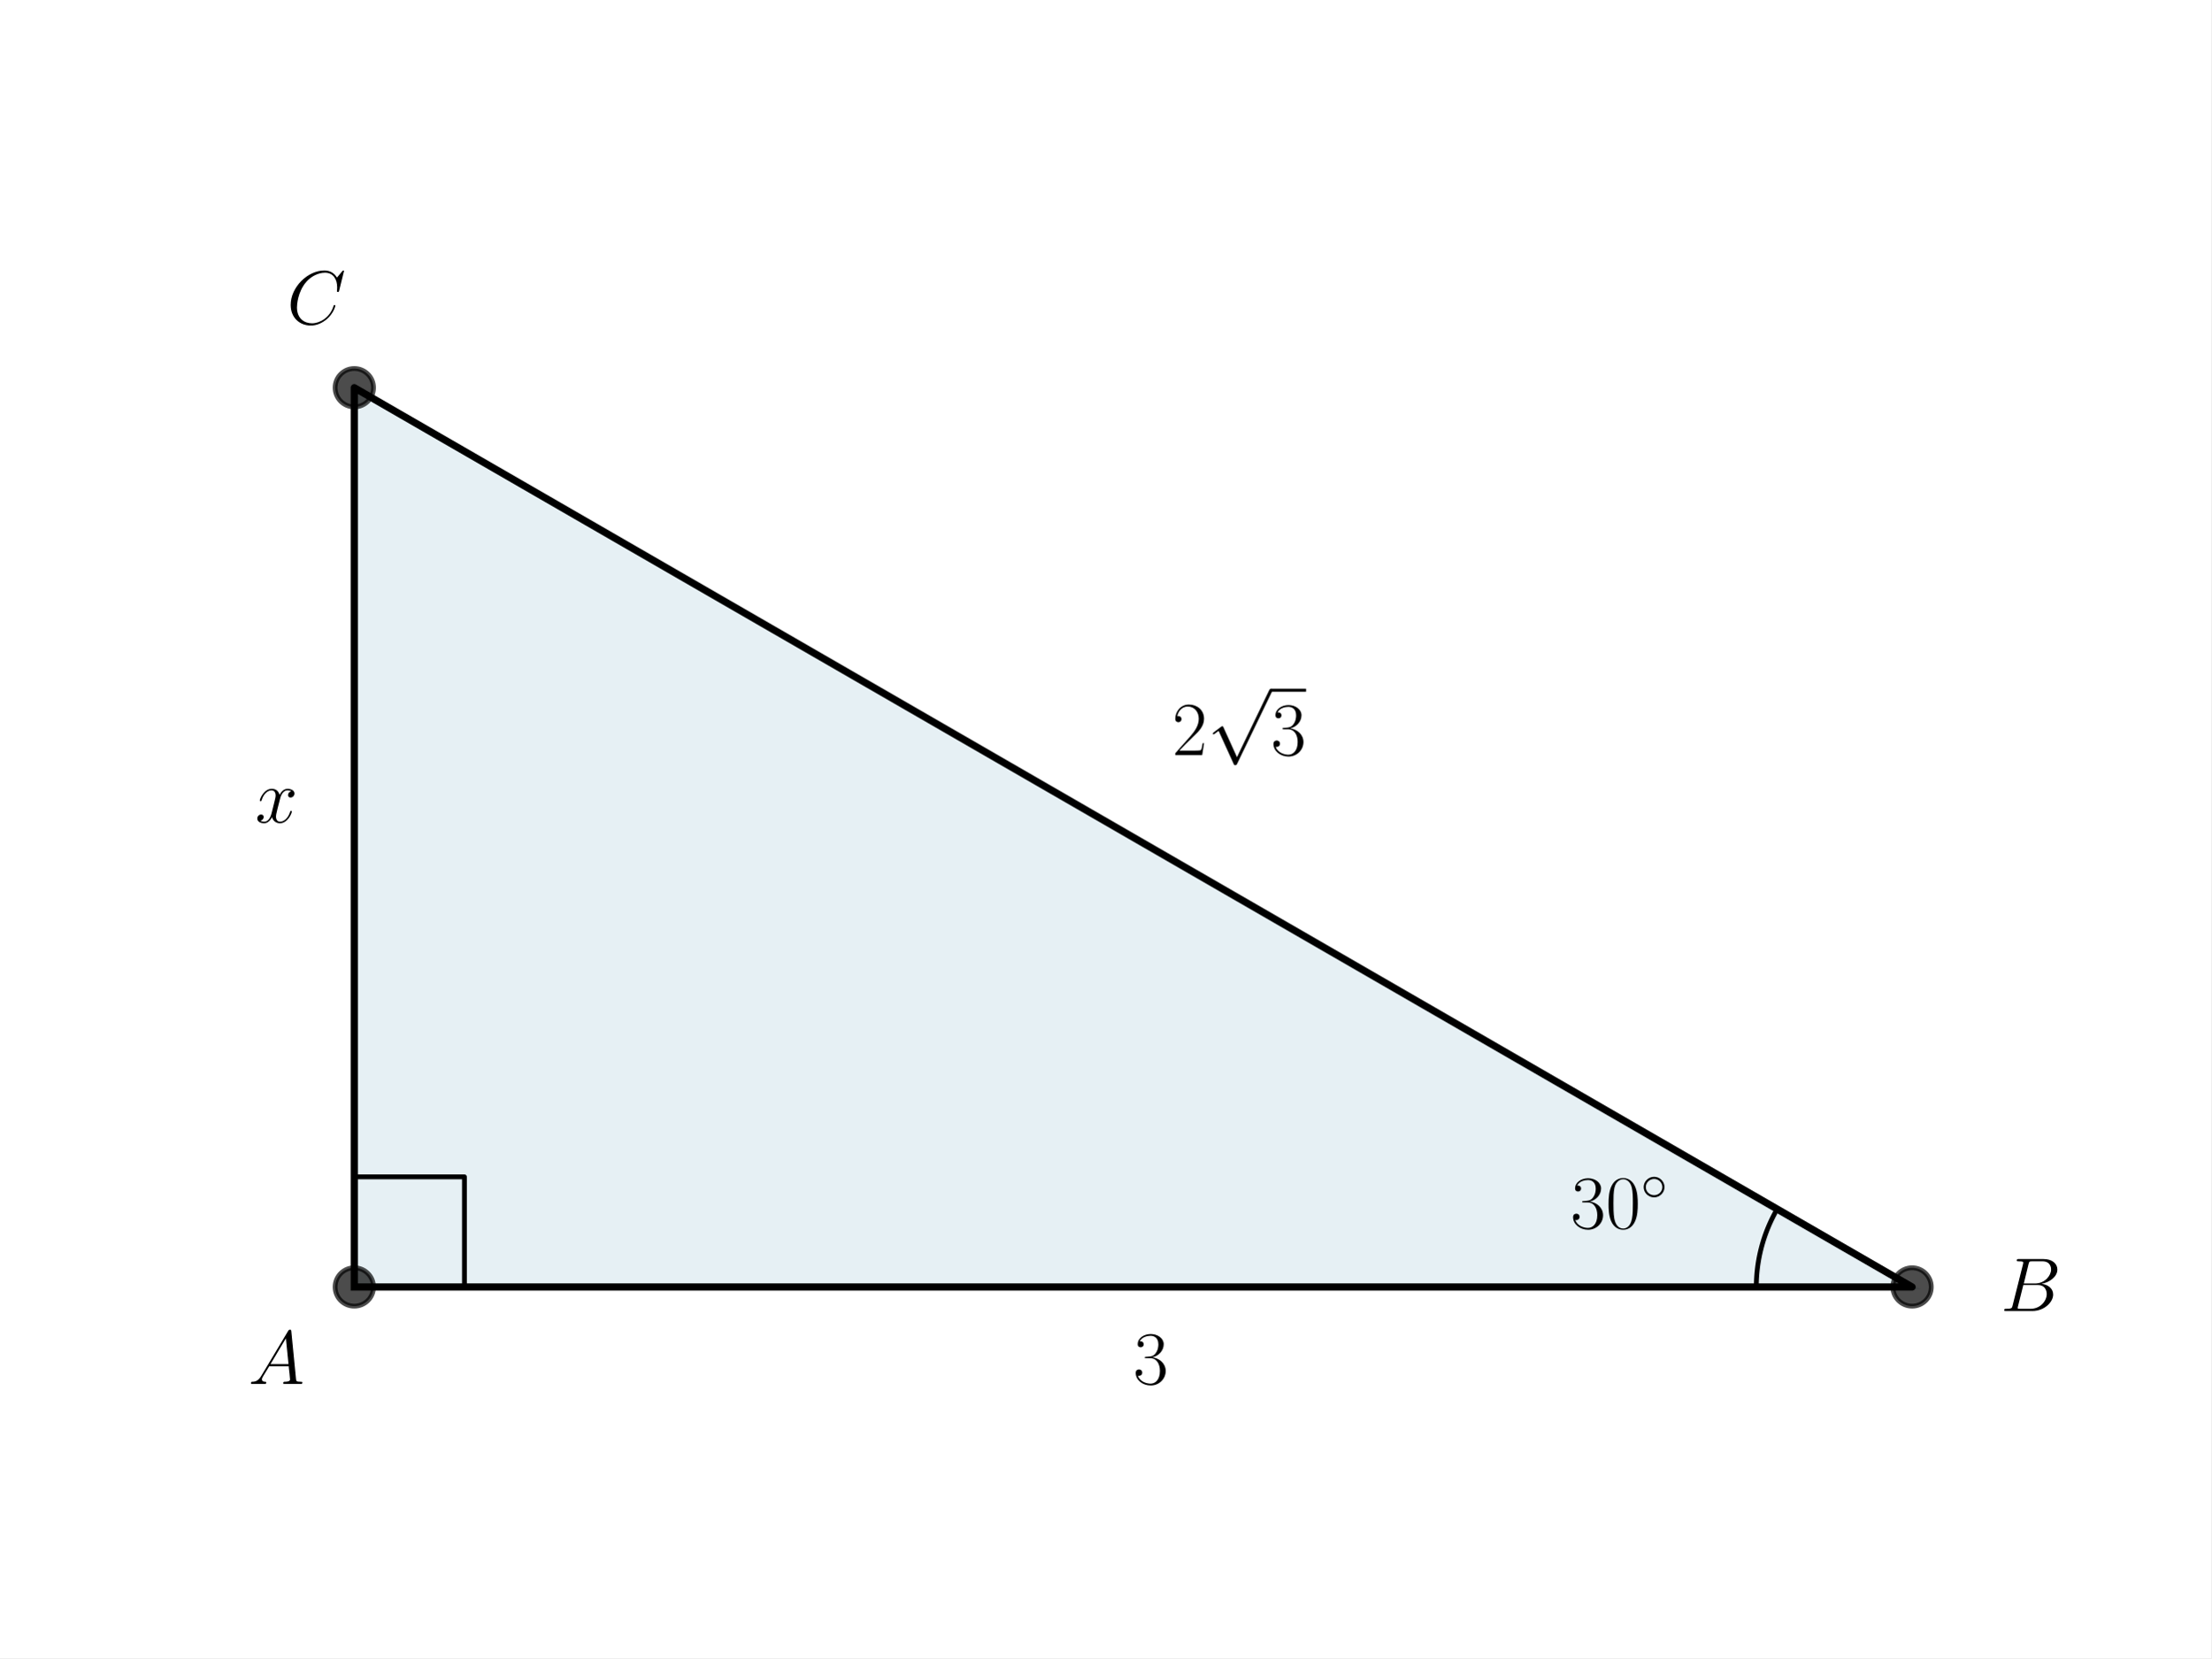
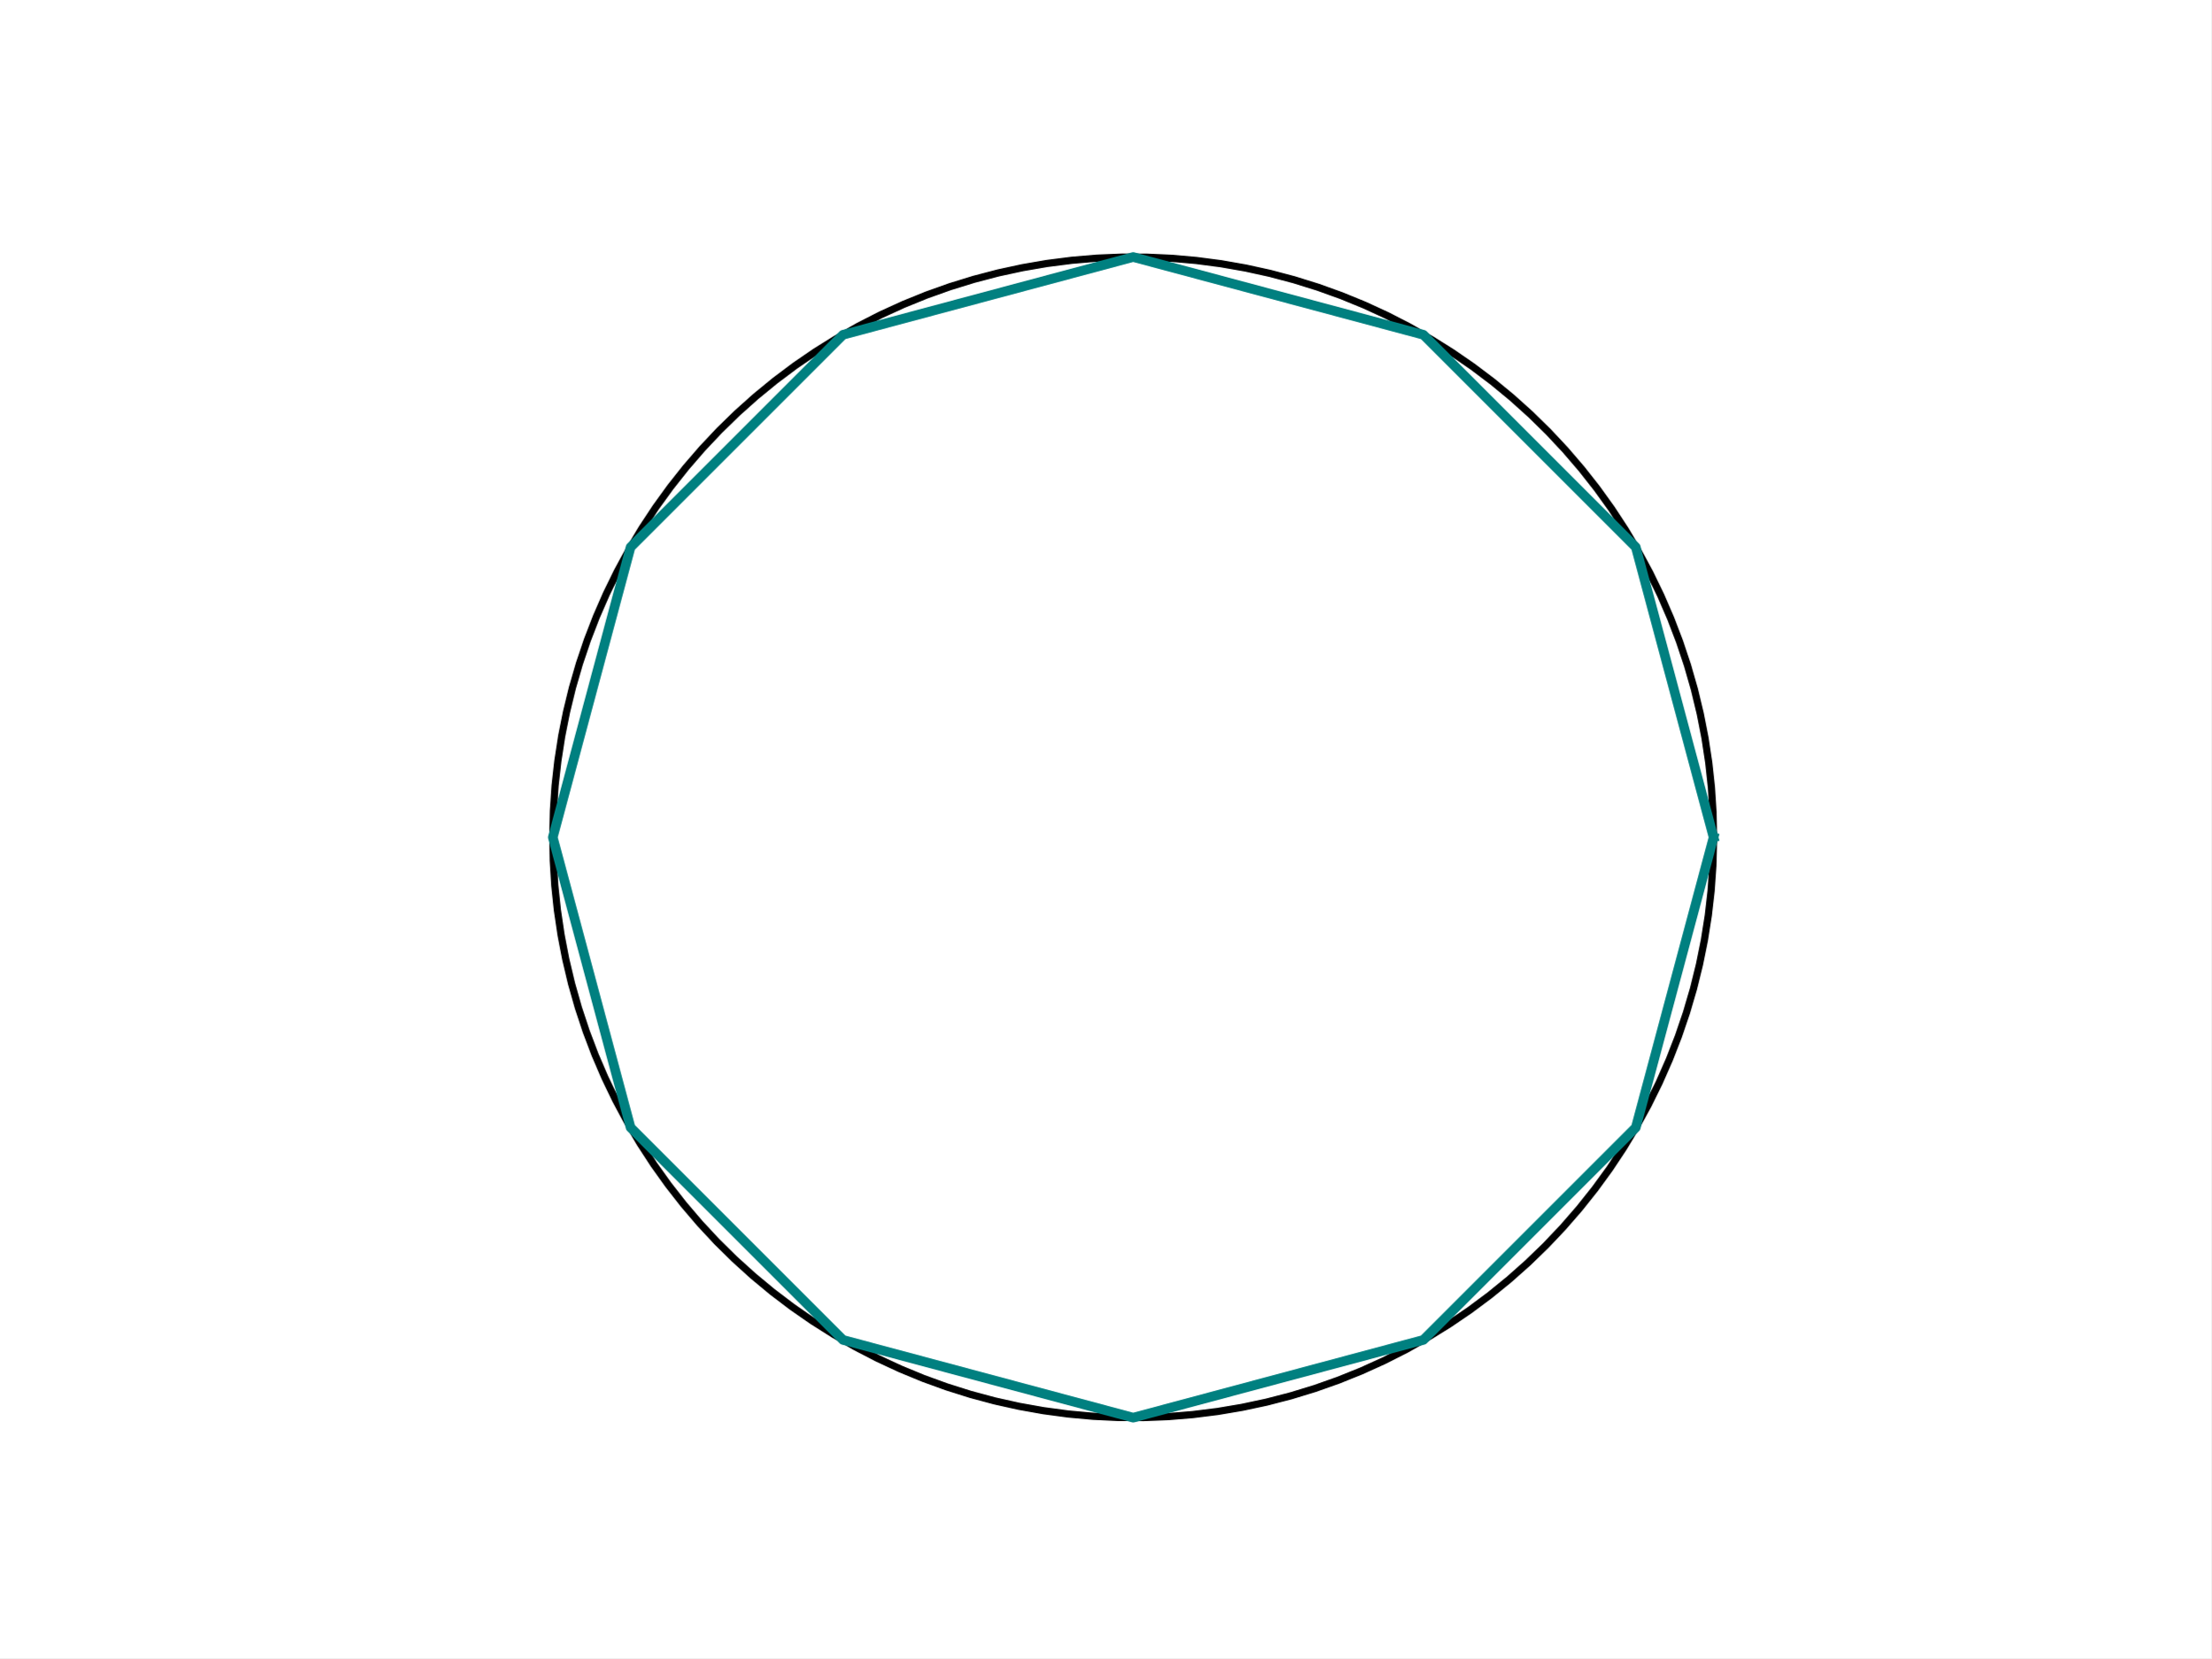
- <svg xmlns="http://www.w3.org/2000/svg" xmlns:xlink="http://www.w3.org/1999/xlink" width="460.8pt" height="345.6pt" viewBox="0 0 460.8 345.6" version="1.1">
+ <svg xmlns="http://www.w3.org/2000/svg" width="460.8pt" height="345.6pt" viewBox="0 0 460.8 345.6" version="1.1">
  <defs>
    <style type="text/css">*{stroke-linejoin: round; stroke-linecap: butt}</style>
  </defs>
  <g id="figure_1">
    <g id="patch_1">
      <path d="M 0 345.6  L 460.8 345.6  L 460.8 0  L 0 0  z " style="fill: #ffffff" />
    </g>
    <g id="axes_1">
-       <g id="patch_2">
-         <path d="M 73.833 268.248  L 398.487 268.248  L 73.833 80.808  z " clip-path="url(#p1fe1c8cc9b)" style="fill: #00648c; opacity: 0.1; stroke: #00648c; stroke-linejoin: miter" />
-       </g>
      <g id="line2d_1">
-         <path d="M 73.833 268.248  L 398.487 268.248  L 73.833 80.808  L 73.833 268.248  " clip-path="url(#p1fe1c8cc9b)" style="fill: none; stroke: #000000; stroke-width: 1.5; stroke-linecap: square" />
+         <path d="M 357.12 174.528  L 357.008 169.329  L 356.673 164.14  L 356.115 158.97  L 355.336 153.828  L 354.336 148.725  L 353.118 143.67  L 351.683 138.672  L 350.035 133.74  L 348.177 128.883  L 346.112 124.111  L 343.843 119.431  L 341.376 114.854  L 338.714 110.387  L 335.862 106.038  L 332.826 101.817  L 329.612 97.729  L 326.225 93.783  L 322.671 89.987  L 318.957 86.347  L 315.091 82.87  L 311.078 79.562  L 306.928 76.43  L 302.646 73.479  L 298.241 70.715  L 293.722 68.142  L 289.096 65.766  L 284.373 63.592  L 279.56 61.622  L 274.667 59.861  L 269.703 58.312  L 264.677 56.978  L 259.599 55.861  L 254.477 54.963  L 249.321 54.286  L 244.141 53.832  L 238.946 53.6  L 233.746 53.592  L 228.55 53.808  L 223.368 54.246  L 218.211 54.907  L 213.086 55.789  L 208.004 56.891  L 202.974 58.21  L 198.005 59.743  L 193.107 61.489  L 188.288 63.444  L 183.558 65.604  L 178.925 67.966  L 174.398 70.524  L 169.985 73.275  L 165.694 76.213  L 161.534 79.332  L 157.511 82.628  L 153.634 86.093  L 149.909 89.722  L 146.344 93.507  L 142.945 97.442  L 139.717 101.52  L 136.669 105.733  L 133.804 110.072  L 131.128 114.531  L 128.646 119.101  L 126.364 123.773  L 124.284 128.539  L 122.41 133.39  L 120.747 138.317  L 119.298 143.311  L 118.064 148.363  L 117.048 153.463  L 116.253 158.601  L 115.679 163.77  L 115.328 168.958  L 115.201 174.157  L 115.296 179.356  L 115.616 184.546  L 116.158 189.718  L 116.921 194.861  L 117.905 199.968  L 119.108 205.027  L 120.527 210.029  L 122.16 214.967  L 124.003 219.829  L 126.054 224.608  L 128.308 229.294  L 130.762 233.879  L 133.41 238.354  L 136.248 242.711  L 139.271 246.942  L 142.473 251.04  L 145.848 254.996  L 149.39 258.803  L 153.092 262.454  L 156.948 265.943  L 160.95 269.264  L 165.092 272.409  L 169.364 275.373  L 173.76 278.15  L 178.272 280.737  L 182.89 283.126  L 187.607 285.316  L 192.413 287.3  L 197.301 289.076  L 202.26 290.64  L 207.282 291.99  L 212.357 293.123  L 217.476 294.036  L 222.63 294.729  L 227.809 295.199  L 233.003 295.447  L 238.203 295.471  L 243.399 295.271  L 248.582 294.848  L 253.742 294.203  L 258.869 293.337  L 263.955 292.251  L 268.989 290.948  L 273.962 289.429  L 278.866 287.698  L 283.691 285.758  L 288.427 283.613  L 293.068 281.265  L 297.603 278.721  L 302.024 275.984  L 306.324 273.059  L 310.494 269.952  L 314.526 266.669  L 318.414 263.216  L 322.15 259.599  L 325.727 255.824  L 329.138 251.9  L 332.378 247.832  L 335.44 243.629  L 338.318 239.298  L 341.007 234.847  L 343.503 230.285  L 345.8 225.62  L 347.895 220.86  L 349.783 216.015  L 351.461 211.093  L 352.926 206.104  L 354.175 201.056  L 355.206 195.959  L 356.017 190.823  L 356.607 185.656  L 356.974 180.469  L 357.118 175.271  L 357.12 174.528  L 357.12 174.528  " clip-path="url(#pd91c88ddbd)" style="fill: none; stroke: #000000; stroke-width: 1.5; stroke-linecap: square" />
      </g>
      <g id="line2d_2">
-         <defs>
-           <path id="m4ab0642973" d="M 0 4  C 1.061 4 2.078 3.579 2.828 2.828  C 3.579 2.078 4 1.061 4 0  C 4 -1.061 3.579 -2.078 2.828 -2.828  C 2.078 -3.579 1.061 -4 0 -4  C -1.061 -4 -2.078 -3.579 -2.828 -2.828  C -3.579 -2.078 -4 -1.061 -4 0  C -4 1.061 -3.579 2.078 -2.828 2.828  C -2.078 3.579 -1.061 4 0 4  z " style="stroke: #000000; stroke-opacity: 0.7" />
-         </defs>
-         <g clip-path="url(#p1fe1c8cc9b)">
-           <use xlink:href="#m4ab0642973" x="73.833" y="80.808" style="fill-opacity: 0.7; stroke: #000000; stroke-opacity: 0.7" />
-           <use xlink:href="#m4ab0642973" x="398.487" y="268.248" style="fill-opacity: 0.7; stroke: #000000; stroke-opacity: 0.7" />
-           <use xlink:href="#m4ab0642973" x="73.833" y="268.248" style="fill-opacity: 0.7; stroke: #000000; stroke-opacity: 0.7" />
-         </g>
-       </g>
-       <g id="line2d_3">
-         <path d="M 96.789 268.248  L 96.789 245.291  L 73.833 245.291  L 73.833 268.248  " clip-path="url(#p1fe1c8cc9b)" style="fill: none; stroke: #000000; stroke-linecap: square" />
-       </g>
-       <g id="line2d_4">
-         <path d="M 366.022 268.248  L 366.022 268.076  L 366.024 267.904  L 366.026 267.733  L 366.029 267.561  L 366.033 267.389  L 366.038 267.218  L 366.044 267.046  L 366.051 266.874  L 366.059 266.703  L 366.067 266.531  L 366.077 266.36  L 366.087 266.189  L 366.099 266.017  L 366.111 265.846  L 366.124 265.675  L 366.138 265.504  L 366.153 265.333  L 366.169 265.162  L 366.186 264.991  L 366.203 264.82  L 366.222 264.649  L 366.241 264.479  L 366.262 264.308  L 366.283 264.138  L 366.305 263.968  L 366.328 263.797  L 366.352 263.627  L 366.377 263.457  L 366.403 263.288  L 366.43 263.118  L 366.457 262.949  L 366.486 262.779  L 366.515 262.61  L 366.545 262.441  L 366.576 262.272  L 366.609 262.104  L 366.641 261.935  L 366.675 261.767  L 366.71 261.599  L 366.746 261.431  L 366.782 261.263  L 366.82 261.095  L 366.858 260.928  L 366.897 260.761  L 366.937 260.594  L 366.978 260.427  L 367.02 260.26  L 367.062 260.094  L 367.106 259.928  L 367.15 259.762  L 367.196 259.597  L 367.242 259.431  L 367.289 259.266  L 367.337 259.101  L 367.386 258.936  L 367.435 258.772  L 367.486 258.608  L 367.537 258.444  L 367.59 258.281  L 367.643 258.117  L 367.697 257.954  L 367.752 257.792  L 367.807 257.629  L 367.864 257.467  L 367.921 257.305  L 367.98 257.144  L 368.039 256.983  L 368.099 256.822  L 368.16 256.661  L 368.221 256.501  L 368.284 256.341  L 368.347 256.182  L 368.412 256.022  L 368.477 255.863  L 368.543 255.705  L 368.609 255.547  L 368.677 255.389  L 368.745 255.231  L 368.815 255.074  L 368.885 254.917  L 368.956 254.761  L 369.027 254.605  L 369.1 254.449  L 369.173 254.294  L 369.248 254.139  L 369.323 253.985  L 369.398 253.831  L 369.475 253.677  L 369.553 253.524  L 369.631 253.371  L 369.71 253.219  L 369.79 253.067  L 369.87 252.915  L 369.952 252.764  L 370.034 252.613  L 370.117 252.463  L 370.201 252.313  L 370.286 252.164  L 370.371 252.015  " clip-path="url(#p1fe1c8cc9b)" style="fill: none; stroke: #000000; stroke-linecap: square" />
-       </g>
-       <g id="text_1">
-         <g transform="translate(51.74977 288.4655) scale(0.16 -0.16)">
-           <defs>
-             <path id="CMMI12-41" d="M 1088 691  C 864 314 646 186 339 186  C 269 180 218 180 218 58  C 218 24 250 0 294 0  C 410 0 698 0 813 0  C 998 0 1203 0 1382 0  C 1421 0 1498 0 1498 122  C 1498 180 1446 186 1408 186  C 1261 186 1139 236 1139 388  C 1139 476 1178 546 1261 685  L 1747 1479  L 3379 1479  C 3386 1423 3386 1373 3392 1316  C 3411 1152 3488 495 3488 376  C 3488 186 3162 186 3059 186  C 2989 186 2918 186 2918 70  C 2918 0 2976 0 3014 0  C 3123 0 3251 0 3360 0  L 3725 0  C 4115 0 4397 0 4403 0  C 4448 0 4518 0 4518 122  C 4518 186 4461 186 4365 186  C 4013 186 4006 244 3987 434  L 3597 4404  C 3584 4531 3558 4544 3488 4544  C 3424 4544 3386 4531 3328 4435  L 1088 691  z M 1856 1664  L 3142 3819  L 3360 1664  L 1856 1664  z " transform="scale(0.015625)" />
-           </defs>
-           <use xlink:href="#CMMI12-41" transform="scale(0.996264)" />
-         </g>
-       </g>
-       <g id="text_2">
-         <g transform="translate(327.3124 256) scale(0.16 -0.16)">
-           <defs>
-             <path id="CMR17-33" d="M 1414 2157  C 1984 2157 2234 1662 2234 1090  C 2234 320 1824 25 1453 25  C 1114 25 563 194 390 693  C 422 680 454 680 486 680  C 640 680 755 782 755 948  C 755 1133 614 1216 486 1216  C 378 1216 211 1165 211 926  C 211 335 787 -128 1466 -128  C 2176 -128 2720 430 2720 1085  C 2720 1707 2208 2157 1600 2227  C 2086 2328 2554 2756 2554 3329  C 2554 3820 2048 4179 1472 4179  C 890 4179 378 3829 378 3329  C 378 3110 544 3072 627 3072  C 762 3072 877 3155 877 3321  C 877 3486 762 3569 627 3569  C 602 3569 570 3569 544 3557  C 730 3959 1235 4032 1459 4032  C 1683 4032 2106 3925 2106 3320  C 2106 3143 2080 2828 1862 2550  C 1670 2304 1453 2304 1242 2284  C 1210 2284 1062 2269 1037 2269  C 992 2263 966 2257 966 2208  C 966 2163 973 2157 1101 2157  L 1414 2157  z " transform="scale(0.015625)" />
-             <path id="CMR17-30" d="M 2688 2025  C 2688 2416 2682 3080 2413 3591  C 2176 4039 1798 4198 1466 4198  C 1158 4198 768 4058 525 3597  C 269 3118 243 2524 243 2025  C 243 1661 250 1106 448 619  C 723 -39 1216 -128 1466 -128  C 1760 -128 2208 -7 2470 600  C 2662 1042 2688 1559 2688 2025  z M 1466 -26  C 1056 -26 813 325 723 812  C 653 1188 653 1738 653 2096  C 653 2588 653 2997 736 3387  C 858 3929 1216 4096 1466 4096  C 1728 4096 2067 3923 2189 3400  C 2272 3036 2278 2607 2278 2096  C 2278 1680 2278 1169 2202 792  C 2067 95 1690 -26 1466 -26  z " transform="scale(0.015625)" />
-             <path id="CMSY10-e" d="M 2842 1600  C 2842 2277 2272 2828 1600 2828  C 909 2828 352 2264 352 1600  C 352 930 909 372 1600 372  C 2272 372 2842 923 2842 1600  z M 1600 628  C 1043 628 608 1070 608 1600  C 608 2130 1050 2572 1600 2572  C 2131 2572 2586 2142 2586 1600  C 2586 1058 2131 628 1600 628  z " transform="scale(0.015625)" />
-           </defs>
-           <use xlink:href="#CMR17-33" transform="scale(0.996264)" />
-           <use xlink:href="#CMR17-30" transform="translate(45.69048 0) scale(0.996264)" />
-           <use xlink:href="#CMSY10-e" transform="translate(91.38095 36.15364) scale(0.697382)" />
-         </g>
-       </g>
-       <g id="text_3">
-         <g transform="translate(416.9207 273.2646) scale(0.16 -0.16)">
-           <defs>
-             <path id="CMMI12-42" d="M 2342 3921  C 2400 4160 2426 4160 2675 4160  L 3507 4160  C 4230 4160 4230 3544 4230 3485  C 4230 2966 3712 2304 2867 2304  L 1946 2304  L 2342 3921  z M 3424 2275  C 4122 2402 4755 2886 4755 3473  C 4755 3970 4314 4352 3590 4352  L 1536 4352  C 1414 4352 1357 4352 1357 4226  C 1357 4160 1414 4160 1510 4160  C 1901 4160 1901 4112 1901 4044  C 1901 4032 1901 3993 1875 3897  L 1011 472  C 954 249 941 185 493 185  C 371 185 307 185 307 70  C 307 0 346 0 474 0  L 2669 0  C 3648 0 4403 739 4403 1383  C 4403 1906 3942 2224 3424 2275  z M 2515 185  L 1651 185  C 1562 185 1549 185 1510 192  C 1440 198 1434 211 1434 261  C 1434 305 1446 343 1459 399  L 1907 2176  L 3110 2176  C 3866 2176 3866 1483 3866 1433  C 3866 828 3309 185 2515 185  z " transform="scale(0.015625)" />
-           </defs>
-           <use xlink:href="#CMMI12-42" transform="scale(0.996264)" />
-         </g>
-       </g>
-       <g id="text_4">
-         <g transform="translate(59.77477 67.5288) scale(0.16 -0.16)">
-           <defs>
-             <path id="CMMI12-43" d="M 4781 4423  C 4781 4480 4736 4480 4723 4480  C 4710 4480 4685 4480 4634 4416  L 4192 3882  C 3968 4264 3616 4480 3136 4480  C 1754 4480 320 3088 320 1595  C 320 533 1069 -128 2003 -128  C 2515 -128 2963 88 3334 400  C 3891 863 4058 1481 4058 1531  C 4058 1588 4006 1588 3987 1588  C 3930 1588 3923 1550 3910 1524  C 3616 534 2752 57 2112 57  C 1434 57 845 489 845 1391  C 845 1595 909 2700 1632 3532  C 1984 3939 2586 4295 3194 4295  C 3898 4295 4211 3717 4211 3068  C 4211 2903 4192 2764 4192 2738  C 4192 2681 4256 2681 4275 2681  C 4346 2681 4352 2687 4378 2801  L 4781 4423  z " transform="scale(0.015625)" />
-           </defs>
-           <use xlink:href="#CMMI12-43" transform="scale(0.996264)" />
-         </g>
-       </g>
-       <g id="text_5">
-         <g transform="translate(236.16 288.4655) scale(0.16 -0.16)">
-           <use xlink:href="#CMR17-33" transform="scale(0.996264)" />
-         </g>
-       </g>
-       <g id="text_6">
-         <g transform="translate(244.2764 157.3706) scale(0.16 -0.16)">
-           <defs>
-             <path id="CMR17-32" d="M 2669 989  L 2554 989  C 2490 536 2438 459 2413 420  C 2381 369 1920 369 1830 369  L 602 369  C 832 619 1280 1072 1824 1597  C 2214 1967 2669 2402 2669 3035  C 2669 3790 2067 4224 1395 4224  C 691 4224 262 3604 262 3030  C 262 2780 448 2748 525 2748  C 589 2748 781 2787 781 3010  C 781 3207 614 3264 525 3264  C 486 3264 448 3258 422 3245  C 544 3790 915 4058 1306 4058  C 1862 4058 2227 3617 2227 3035  C 2227 2479 1901 2000 1536 1584  L 262 146  L 262 0  L 2515 0  L 2669 989  z " transform="scale(0.015625)" />
-             <path id="CMSY10-70" d="M 2490 -5472  L 1363 -2982  C 1318 -2880 1286 -2880 1267 -2880  C 1261 -2880 1229 -2880 1158 -2931  L 550 -3392  C 467 -3456 467 -3475 467 -3494  C 467 -3526 486 -3565 531 -3565  C 570 -3565 678 -3475 749 -3424  C 787 -3393 883 -3323 954 -3271  L 2214 -6042  C 2259 -6144 2291 -6144 2349 -6144  C 2445 -6144 2464 -6106 2509 -6016  L 5414 0  C 5459 90 5459 115 5459 128  C 5459 192 5408 256 5331 256  C 5280 256 5235 224 5184 122  L 2490 -5472  z " transform="scale(0.015625)" />
-           </defs>
-           <use xlink:href="#CMR17-32" transform="scale(0.996264)" />
-           <use xlink:href="#CMSY10-70" transform="translate(45.69048 82.42146) scale(0.996264)" />
-           <use xlink:href="#CMR17-33" transform="translate(128.7127 0) scale(0.996264)" />
-           <path d="M 128.713 82.421  L 174.403 82.421  L 174.403 86.406  L 128.713 86.406  L 128.713 82.421  z " />
-         </g>
-       </g>
-       <g id="text_7">
-         <g transform="translate(53.16528 171.4285) scale(0.16 -0.16)">
-           <defs>
-             <path id="CMMI12-78" d="M 3034 2606  C 2829 2567 2752 2414 2752 2293  C 2752 2139 2874 2088 2963 2088  C 3155 2088 3290 2254 3290 2427  C 3290 2695 2982 2816 2714 2816  C 2323 2816 2106 2433 2048 2312  C 1901 2816 1504 2816 1389 2816  C 736 2816 390 1980 390 1839  C 390 1814 416 1782 461 1782  C 512 1782 525 1820 538 1846  C 755 2555 1184 2689 1370 2689  C 1658 2689 1715 2420 1715 2267  C 1715 2127 1677 1980 1600 1673  L 1382 798  C 1286 415 1101 64 762 64  C 730 64 570 64 435 147  C 666 192 717 383 717 460  C 717 588 621 664 499 664  C 346 664 179 530 179 326  C 179 57 480 -64 755 -64  C 1062 -64 1280 179 1414 441  C 1517 64 1837 -64 2074 -64  C 2726 -64 3072 773 3072 913  C 3072 945 3046 971 3008 971  C 2950 971 2944 939 2925 888  C 2752 326 2381 64 2093 64  C 1869 64 1747 230 1747 492  C 1747 632 1773 734 1875 1156  L 2099 2024  C 2195 2408 2413 2689 2707 2689  C 2720 2689 2899 2689 3034 2606  z " transform="scale(0.015625)" />
-           </defs>
-           <use xlink:href="#CMMI12-78" transform="scale(0.996264)" />
-         </g>
+         <path d="M 357.12 174.528  L 340.914 114.048  L 296.64 69.774  L 236.16 53.568  L 175.68 69.774  L 131.406 114.048  L 115.2 174.528  L 131.406 235.008  L 175.68 279.282  L 236.16 295.488  L 296.64 279.282  L 340.914 235.008  L 357.12 174.528  " clip-path="url(#pd91c88ddbd)" style="fill: none; stroke: #008080; stroke-width: 2; stroke-linecap: square" />
      </g>
    </g>
  </g>
  <defs>
-     <clipPath id="p1fe1c8cc9b">
+     <clipPath id="pd91c88ddbd">
      <rect x="57.6" y="41.472" width="357.12" height="266.112" />
    </clipPath>
  </defs>
</svg>
